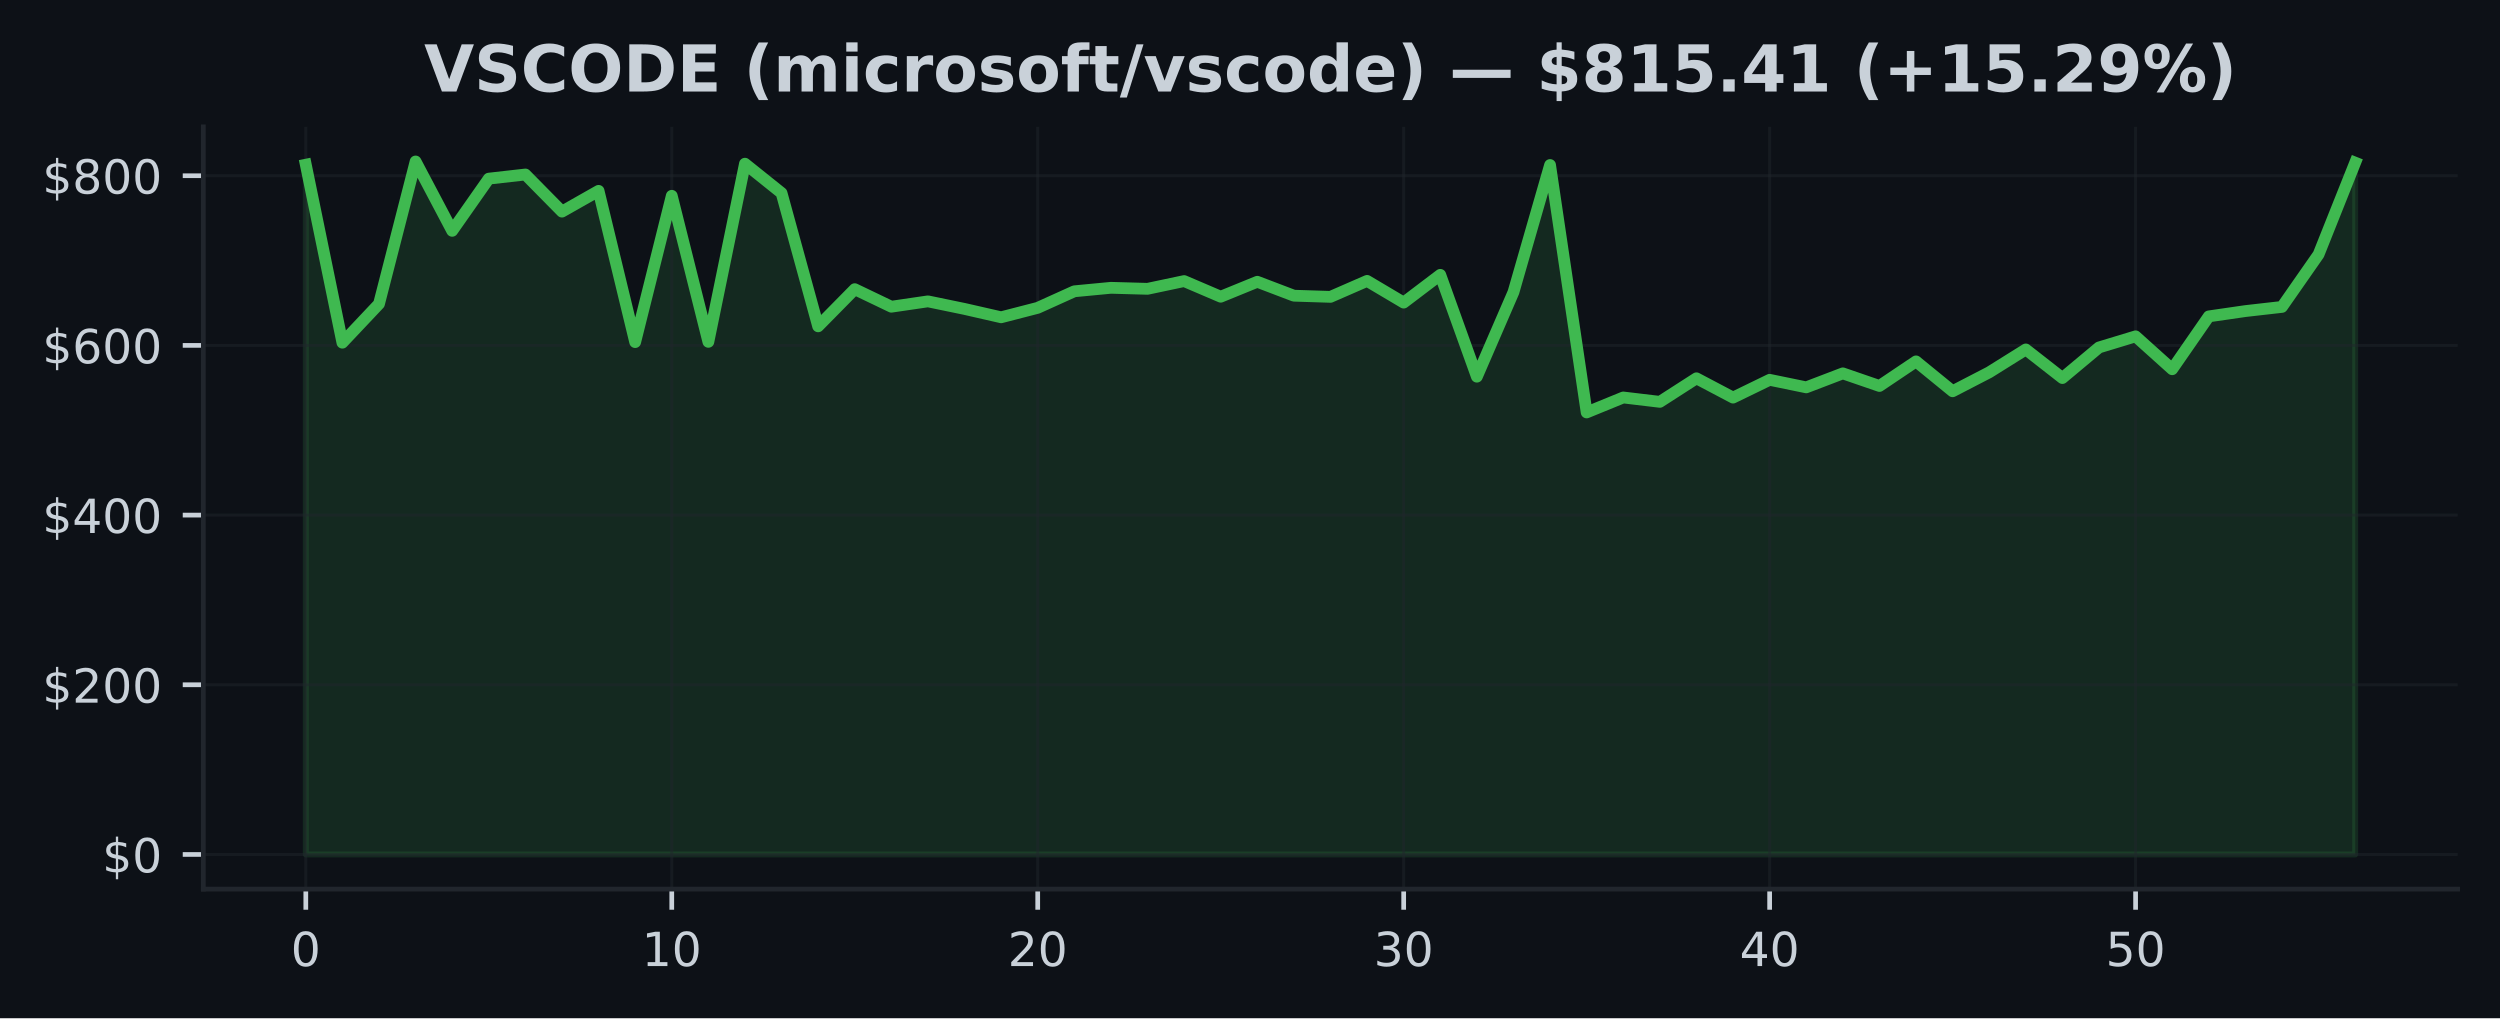
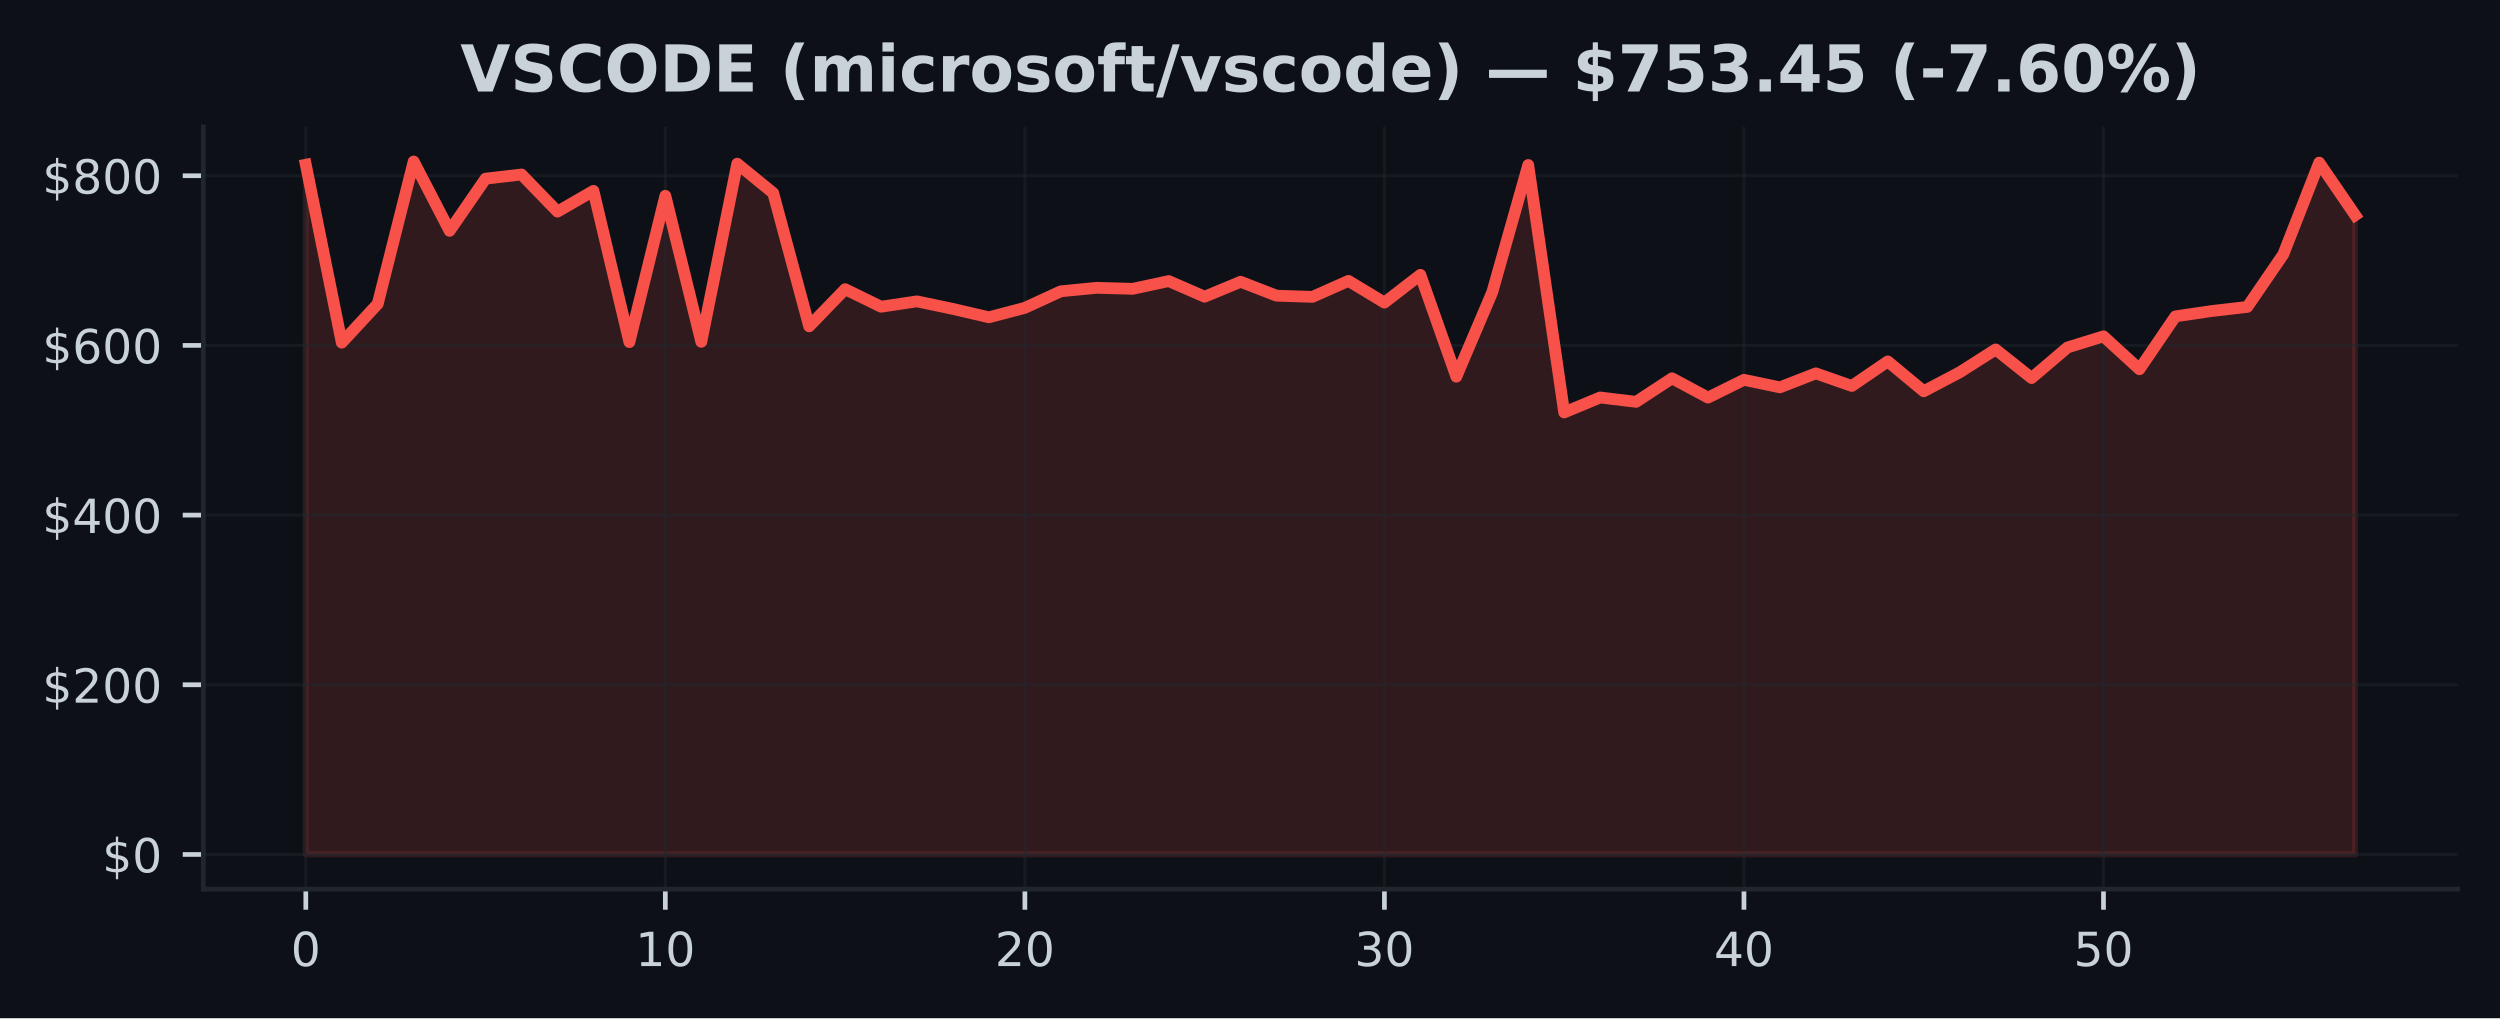
<svg xmlns="http://www.w3.org/2000/svg" xmlns:xlink="http://www.w3.org/1999/xlink" width="424.91pt" height="173.061pt" viewBox="0 0 424.91 173.061" version="1.1">
  <defs>
    <style type="text/css">*{stroke-linejoin: round; stroke-linecap: butt}</style>
  </defs>
  <g id="figure_1">
    <g id="patch_1">
      <path d="M 0 173.061  L 424.91 173.061  L 424.91 0  L 0 0  z " style="fill: #0d1117" />
    </g>
    <g id="axes_1">
      <g id="patch_2">
        <path d="M 34.56 151.118  L 417.71 151.118  L 417.71 21.558  L 34.56 21.558  z " style="fill: #0d1117" />
      </g>
      <g id="FillBetweenPolyCollection_1">
        <defs>
-           <path id="m9a0db58954" d="M 51.976 -27.832  L 51.976 -145.067  L 58.196 -114.817  L 64.416 -121.409  L 70.636 -145.613  L 76.856 -133.829  L 83.076 -142.699  L 89.296 -143.403  L 95.516 -137.094  L 101.736 -140.621  L 107.956 -114.917  L 114.176 -139.78  L 120.396 -114.961  L 126.616 -145.237  L 132.835 -140.253  L 139.055 -117.597  L 145.275 -123.912  L 151.495 -120.93  L 157.715 -121.841  L 163.935 -120.555  L 170.155 -119.133  L 176.375 -120.74  L 182.595 -123.552  L 188.815 -124.144  L 195.035 -123.971  L 201.255 -125.289  L 207.475 -122.63  L 213.695 -125.17  L 219.915 -122.803  L 226.135 -122.606  L 232.355 -125.32  L 238.575 -121.629  L 244.795 -126.346  L 251.015 -109.04  L 257.235 -123.407  L 263.455 -145.014  L 269.675 -102.962  L 275.895 -105.504  L 282.115 -104.762  L 288.335 -108.763  L 294.555 -105.484  L 300.775 -108.505  L 306.995 -107.225  L 313.215 -109.603  L 319.435 -107.46  L 325.654 -111.637  L 331.874 -106.56  L 338.094 -109.78  L 344.314 -113.668  L 350.534 -108.808  L 356.754 -114.007  L 362.974 -115.896  L 369.194 -110.305  L 375.414 -119.286  L 381.634 -120.189  L 387.854 -120.897  L 394.074 -129.819  L 400.294 -145.417  L 400.294 -27.832  L 400.294 -27.832  L 394.074 -27.832  L 387.854 -27.832  L 381.634 -27.832  L 375.414 -27.832  L 369.194 -27.832  L 362.974 -27.832  L 356.754 -27.832  L 350.534 -27.832  L 344.314 -27.832  L 338.094 -27.832  L 331.874 -27.832  L 325.654 -27.832  L 319.435 -27.832  L 313.215 -27.832  L 306.995 -27.832  L 300.775 -27.832  L 294.555 -27.832  L 288.335 -27.832  L 282.115 -27.832  L 275.895 -27.832  L 269.675 -27.832  L 263.455 -27.832  L 257.235 -27.832  L 251.015 -27.832  L 244.795 -27.832  L 238.575 -27.832  L 232.355 -27.832  L 226.135 -27.832  L 219.915 -27.832  L 213.695 -27.832  L 207.475 -27.832  L 201.255 -27.832  L 195.035 -27.832  L 188.815 -27.832  L 182.595 -27.832  L 176.375 -27.832  L 170.155 -27.832  L 163.935 -27.832  L 157.715 -27.832  L 151.495 -27.832  L 145.275 -27.832  L 139.055 -27.832  L 132.835 -27.832  L 126.616 -27.832  L 120.396 -27.832  L 114.176 -27.832  L 107.956 -27.832  L 101.736 -27.832  L 95.516 -27.832  L 89.296 -27.832  L 83.076 -27.832  L 76.856 -27.832  L 70.636 -27.832  L 64.416 -27.832  L 58.196 -27.832  L 51.976 -27.832  z " style="stroke: #3fb950; stroke-opacity: 0.15" />
+           <path id="m252647d95a" d="M 51.976 -27.832  L 51.976 -145.067  L 58.087 -114.817  L 64.198 -121.409  L 70.308 -145.613  L 76.419 -133.829  L 82.53 -142.699  L 88.641 -143.403  L 94.752 -137.094  L 100.863 -140.621  L 106.974 -114.917  L 113.084 -139.78  L 119.195 -114.961  L 125.306 -145.237  L 131.417 -140.253  L 137.528 -117.597  L 143.639 -123.912  L 149.749 -120.93  L 155.86 -121.841  L 161.971 -120.555  L 168.082 -119.133  L 174.193 -120.74  L 180.304 -123.552  L 186.415 -124.144  L 192.525 -123.971  L 198.636 -125.289  L 204.747 -122.63  L 210.858 -125.17  L 216.969 -122.803  L 223.08 -122.606  L 229.19 -125.32  L 235.301 -121.629  L 241.412 -126.346  L 247.523 -109.04  L 253.634 -123.407  L 259.745 -145.014  L 265.855 -102.962  L 271.966 -105.504  L 278.077 -104.762  L 284.188 -108.763  L 290.299 -105.484  L 296.41 -108.505  L 302.521 -107.225  L 308.631 -109.603  L 314.742 -107.46  L 320.853 -111.637  L 326.964 -106.56  L 333.075 -109.78  L 339.186 -113.668  L 345.296 -108.808  L 351.407 -114.007  L 357.518 -115.896  L 363.629 -110.305  L 369.74 -119.286  L 375.851 -120.189  L 381.962 -120.897  L 388.072 -129.819  L 394.183 -145.417  L 400.294 -136.482  L 400.294 -27.832  L 400.294 -27.832  L 394.183 -27.832  L 388.072 -27.832  L 381.962 -27.832  L 375.851 -27.832  L 369.74 -27.832  L 363.629 -27.832  L 357.518 -27.832  L 351.407 -27.832  L 345.296 -27.832  L 339.186 -27.832  L 333.075 -27.832  L 326.964 -27.832  L 320.853 -27.832  L 314.742 -27.832  L 308.631 -27.832  L 302.521 -27.832  L 296.41 -27.832  L 290.299 -27.832  L 284.188 -27.832  L 278.077 -27.832  L 271.966 -27.832  L 265.855 -27.832  L 259.745 -27.832  L 253.634 -27.832  L 247.523 -27.832  L 241.412 -27.832  L 235.301 -27.832  L 229.19 -27.832  L 223.08 -27.832  L 216.969 -27.832  L 210.858 -27.832  L 204.747 -27.832  L 198.636 -27.832  L 192.525 -27.832  L 186.415 -27.832  L 180.304 -27.832  L 174.193 -27.832  L 168.082 -27.832  L 161.971 -27.832  L 155.86 -27.832  L 149.749 -27.832  L 143.639 -27.832  L 137.528 -27.832  L 131.417 -27.832  L 125.306 -27.832  L 119.195 -27.832  L 113.084 -27.832  L 106.974 -27.832  L 100.863 -27.832  L 94.752 -27.832  L 88.641 -27.832  L 82.53 -27.832  L 76.419 -27.832  L 70.308 -27.832  L 64.198 -27.832  L 58.087 -27.832  L 51.976 -27.832  z " style="stroke: #f85149; stroke-opacity: 0.15" />
        </defs>
-         <g clip-path="url(#p4a0217a719)">
-           <use xlink:href="#m9a0db58954" x="0" y="173.061" style="fill: #3fb950; fill-opacity: 0.15; stroke: #3fb950; stroke-opacity: 0.15" />
+         <g clip-path="url(#p928a2a3f82)">
+           <use xlink:href="#m252647d95a" x="0" y="173.061" style="fill: #f85149; fill-opacity: 0.15; stroke: #f85149; stroke-opacity: 0.15" />
        </g>
      </g>
      <g id="matplotlib.axis_1">
        <g id="xtick_1">
          <g id="line2d_1">
-             <path d="M 51.976 151.118  L 51.976 21.558  " clip-path="url(#p4a0217a719)" style="fill: none; stroke: #21262d; stroke-opacity: 0.5; stroke-width: 0.5; stroke-linecap: square" />
+             <path d="M 51.976 151.118  L 51.976 21.558  " clip-path="url(#p928a2a3f82)" style="fill: none; stroke: #21262d; stroke-opacity: 0.5; stroke-width: 0.5; stroke-linecap: square" />
          </g>
          <g id="line2d_2">
            <defs>
-               <path id="m9b5d7d747c" d="M 0 0  L 0 3.5  " style="stroke: #c9d1d9; stroke-width: 0.8" />
+               <path id="m02a1285f3d" d="M 0 0  L 0 3.5  " style="stroke: #c9d1d9; stroke-width: 0.8" />
            </defs>
            <g>
-               <use xlink:href="#m9b5d7d747c" x="51.976" y="151.118" style="fill: #c9d1d9; stroke: #c9d1d9; stroke-width: 0.8" />
+               <use xlink:href="#m02a1285f3d" x="51.976" y="151.118" style="fill: #c9d1d9; stroke: #c9d1d9; stroke-width: 0.8" />
            </g>
          </g>
          <g id="text_1">
            <g style="fill: #c9d1d9" transform="translate(49.43091 164.197) scale(0.08 -0.08)">
              <defs>
                <path id="DejaVuSans-30" d="M 2034 4250  Q 1547 4250 1301 3770  Q 1056 3291 1056 2328  Q 1056 1369 1301 889  Q 1547 409 2034 409  Q 2525 409 2770 889  Q 3016 1369 3016 2328  Q 3016 3291 2770 3770  Q 2525 4250 2034 4250  z M 2034 4750  Q 2819 4750 3233 4129  Q 3647 3509 3647 2328  Q 3647 1150 3233 529  Q 2819 -91 2034 -91  Q 1250 -91 836 529  Q 422 1150 422 2328  Q 422 3509 836 4129  Q 1250 4750 2034 4750  z " transform="scale(0.015625)" />
              </defs>
              <use xlink:href="#DejaVuSans-30" />
            </g>
          </g>
        </g>
        <g id="xtick_2">
          <g id="line2d_3">
-             <path d="M 114.176 151.118  L 114.176 21.558  " clip-path="url(#p4a0217a719)" style="fill: none; stroke: #21262d; stroke-opacity: 0.5; stroke-width: 0.5; stroke-linecap: square" />
+             <path d="M 113.084 151.118  L 113.084 21.558  " clip-path="url(#p928a2a3f82)" style="fill: none; stroke: #21262d; stroke-opacity: 0.5; stroke-width: 0.5; stroke-linecap: square" />
          </g>
          <g id="line2d_4">
            <g>
-               <use xlink:href="#m9b5d7d747c" x="114.176" y="151.118" style="fill: #c9d1d9; stroke: #c9d1d9; stroke-width: 0.8" />
+               <use xlink:href="#m02a1285f3d" x="113.084" y="151.118" style="fill: #c9d1d9; stroke: #c9d1d9; stroke-width: 0.8" />
            </g>
          </g>
          <g id="text_2">
-             <g style="fill: #c9d1d9" transform="translate(109.0856 164.197) scale(0.08 -0.08)">
+             <g style="fill: #c9d1d9" transform="translate(107.9944 164.197) scale(0.08 -0.08)">
              <defs>
                <path id="DejaVuSans-31" d="M 794 531  L 1825 531  L 1825 4091  L 703 3866  L 703 4441  L 1819 4666  L 2450 4666  L 2450 531  L 3481 531  L 3481 0  L 794 0  L 794 531  z " transform="scale(0.015625)" />
              </defs>
              <use xlink:href="#DejaVuSans-31" />
              <use xlink:href="#DejaVuSans-30" transform="translate(63.62305 0)" />
            </g>
          </g>
        </g>
        <g id="xtick_3">
          <g id="line2d_5">
-             <path d="M 176.375 151.118  L 176.375 21.558  " clip-path="url(#p4a0217a719)" style="fill: none; stroke: #21262d; stroke-opacity: 0.5; stroke-width: 0.5; stroke-linecap: square" />
+             <path d="M 174.193 151.118  L 174.193 21.558  " clip-path="url(#p928a2a3f82)" style="fill: none; stroke: #21262d; stroke-opacity: 0.5; stroke-width: 0.5; stroke-linecap: square" />
          </g>
          <g id="line2d_6">
            <g>
-               <use xlink:href="#m9b5d7d747c" x="176.375" y="151.118" style="fill: #c9d1d9; stroke: #c9d1d9; stroke-width: 0.8" />
+               <use xlink:href="#m02a1285f3d" x="174.193" y="151.118" style="fill: #c9d1d9; stroke: #c9d1d9; stroke-width: 0.8" />
            </g>
          </g>
          <g id="text_3">
-             <g style="fill: #c9d1d9" transform="translate(171.2853 164.197) scale(0.08 -0.08)">
+             <g style="fill: #c9d1d9" transform="translate(169.1028 164.197) scale(0.08 -0.08)">
              <defs>
                <path id="DejaVuSans-32" d="M 1228 531  L 3431 531  L 3431 0  L 469 0  L 469 531  Q 828 903 1448 1529  Q 2069 2156 2228 2338  Q 2531 2678 2651 2914  Q 2772 3150 2772 3378  Q 2772 3750 2511 3984  Q 2250 4219 1831 4219  Q 1534 4219 1204 4116  Q 875 4013 500 3803  L 500 4441  Q 881 4594 1212 4672  Q 1544 4750 1819 4750  Q 2544 4750 2975 4387  Q 3406 4025 3406 3419  Q 3406 3131 3298 2873  Q 3191 2616 2906 2266  Q 2828 2175 2409 1742  Q 1991 1309 1228 531  z " transform="scale(0.015625)" />
              </defs>
              <use xlink:href="#DejaVuSans-32" />
              <use xlink:href="#DejaVuSans-30" transform="translate(63.62305 0)" />
            </g>
          </g>
        </g>
        <g id="xtick_4">
          <g id="line2d_7">
-             <path d="M 238.575 151.118  L 238.575 21.558  " clip-path="url(#p4a0217a719)" style="fill: none; stroke: #21262d; stroke-opacity: 0.5; stroke-width: 0.5; stroke-linecap: square" />
+             <path d="M 235.301 151.118  L 235.301 21.558  " clip-path="url(#p928a2a3f82)" style="fill: none; stroke: #21262d; stroke-opacity: 0.5; stroke-width: 0.5; stroke-linecap: square" />
          </g>
          <g id="line2d_8">
            <g>
-               <use xlink:href="#m9b5d7d747c" x="238.575" y="151.118" style="fill: #c9d1d9; stroke: #c9d1d9; stroke-width: 0.8" />
+               <use xlink:href="#m02a1285f3d" x="235.301" y="151.118" style="fill: #c9d1d9; stroke: #c9d1d9; stroke-width: 0.8" />
            </g>
          </g>
          <g id="text_4">
-             <g style="fill: #c9d1d9" transform="translate(233.4849 164.197) scale(0.08 -0.08)">
+             <g style="fill: #c9d1d9" transform="translate(230.2113 164.197) scale(0.08 -0.08)">
              <defs>
                <path id="DejaVuSans-33" d="M 2597 2516  Q 3050 2419 3304 2112  Q 3559 1806 3559 1356  Q 3559 666 3084 287  Q 2609 -91 1734 -91  Q 1441 -91 1130 -33  Q 819 25 488 141  L 488 750  Q 750 597 1062 519  Q 1375 441 1716 441  Q 2309 441 2620 675  Q 2931 909 2931 1356  Q 2931 1769 2642 2001  Q 2353 2234 1838 2234  L 1294 2234  L 1294 2753  L 1863 2753  Q 2328 2753 2575 2939  Q 2822 3125 2822 3475  Q 2822 3834 2567 4026  Q 2313 4219 1838 4219  Q 1578 4219 1281 4162  Q 984 4106 628 3988  L 628 4550  Q 988 4650 1302 4700  Q 1616 4750 1894 4750  Q 2613 4750 3031 4423  Q 3450 4097 3450 3541  Q 3450 3153 3228 2886  Q 3006 2619 2597 2516  z " transform="scale(0.015625)" />
              </defs>
              <use xlink:href="#DejaVuSans-33" />
              <use xlink:href="#DejaVuSans-30" transform="translate(63.62305 0)" />
            </g>
          </g>
        </g>
        <g id="xtick_5">
          <g id="line2d_9">
-             <path d="M 300.775 151.118  L 300.775 21.558  " clip-path="url(#p4a0217a719)" style="fill: none; stroke: #21262d; stroke-opacity: 0.5; stroke-width: 0.5; stroke-linecap: square" />
+             <path d="M 296.41 151.118  L 296.41 21.558  " clip-path="url(#p928a2a3f82)" style="fill: none; stroke: #21262d; stroke-opacity: 0.5; stroke-width: 0.5; stroke-linecap: square" />
          </g>
          <g id="line2d_10">
            <g>
-               <use xlink:href="#m9b5d7d747c" x="300.775" y="151.118" style="fill: #c9d1d9; stroke: #c9d1d9; stroke-width: 0.8" />
+               <use xlink:href="#m02a1285f3d" x="296.41" y="151.118" style="fill: #c9d1d9; stroke: #c9d1d9; stroke-width: 0.8" />
            </g>
          </g>
          <g id="text_5">
-             <g style="fill: #c9d1d9" transform="translate(295.6846 164.197) scale(0.08 -0.08)">
+             <g style="fill: #c9d1d9" transform="translate(291.3197 164.197) scale(0.08 -0.08)">
              <defs>
                <path id="DejaVuSans-34" d="M 2419 4116  L 825 1625  L 2419 1625  L 2419 4116  z M 2253 4666  L 3047 4666  L 3047 1625  L 3713 1625  L 3713 1100  L 3047 1100  L 3047 0  L 2419 0  L 2419 1100  L 313 1100  L 313 1709  L 2253 4666  z " transform="scale(0.015625)" />
              </defs>
              <use xlink:href="#DejaVuSans-34" />
              <use xlink:href="#DejaVuSans-30" transform="translate(63.62305 0)" />
            </g>
          </g>
        </g>
        <g id="xtick_6">
          <g id="line2d_11">
-             <path d="M 362.974 151.118  L 362.974 21.558  " clip-path="url(#p4a0217a719)" style="fill: none; stroke: #21262d; stroke-opacity: 0.5; stroke-width: 0.5; stroke-linecap: square" />
+             <path d="M 357.518 151.118  L 357.518 21.558  " clip-path="url(#p928a2a3f82)" style="fill: none; stroke: #21262d; stroke-opacity: 0.5; stroke-width: 0.5; stroke-linecap: square" />
          </g>
          <g id="line2d_12">
            <g>
-               <use xlink:href="#m9b5d7d747c" x="362.974" y="151.118" style="fill: #c9d1d9; stroke: #c9d1d9; stroke-width: 0.8" />
+               <use xlink:href="#m02a1285f3d" x="357.518" y="151.118" style="fill: #c9d1d9; stroke: #c9d1d9; stroke-width: 0.8" />
            </g>
          </g>
          <g id="text_6">
-             <g style="fill: #c9d1d9" transform="translate(357.8843 164.197) scale(0.08 -0.08)">
+             <g style="fill: #c9d1d9" transform="translate(352.4282 164.197) scale(0.08 -0.08)">
              <defs>
                <path id="DejaVuSans-35" d="M 691 4666  L 3169 4666  L 3169 4134  L 1269 4134  L 1269 2991  Q 1406 3038 1543 3061  Q 1681 3084 1819 3084  Q 2600 3084 3056 2656  Q 3513 2228 3513 1497  Q 3513 744 3044 326  Q 2575 -91 1722 -91  Q 1428 -91 1123 -41  Q 819 9 494 109  L 494 744  Q 775 591 1075 516  Q 1375 441 1709 441  Q 2250 441 2565 725  Q 2881 1009 2881 1497  Q 2881 1984 2565 2268  Q 2250 2553 1709 2553  Q 1456 2553 1204 2497  Q 953 2441 691 2322  L 691 4666  z " transform="scale(0.015625)" />
              </defs>
              <use xlink:href="#DejaVuSans-35" />
              <use xlink:href="#DejaVuSans-30" transform="translate(63.62305 0)" />
            </g>
          </g>
        </g>
      </g>
      <g id="matplotlib.axis_2">
        <g id="ytick_1">
          <g id="line2d_13">
-             <path d="M 34.56 145.229  L 417.71 145.229  " clip-path="url(#p4a0217a719)" style="fill: none; stroke: #21262d; stroke-opacity: 0.5; stroke-width: 0.5; stroke-linecap: square" />
+             <path d="M 34.56 145.229  L 417.71 145.229  " clip-path="url(#p928a2a3f82)" style="fill: none; stroke: #21262d; stroke-opacity: 0.5; stroke-width: 0.5; stroke-linecap: square" />
          </g>
          <g id="line2d_14">
            <defs>
-               <path id="me6b055f087" d="M 0 0  L -3.5 0  " style="stroke: #c9d1d9; stroke-width: 0.8" />
+               <path id="m3520c5be85" d="M 0 0  L -3.5 0  " style="stroke: #c9d1d9; stroke-width: 0.8" />
            </defs>
            <g>
-               <use xlink:href="#me6b055f087" x="34.56" y="145.229" style="fill: #c9d1d9; stroke: #c9d1d9; stroke-width: 0.8" />
+               <use xlink:href="#m3520c5be85" x="34.56" y="145.229" style="fill: #c9d1d9; stroke: #c9d1d9; stroke-width: 0.8" />
            </g>
          </g>
          <g id="text_7">
            <g style="fill: #c9d1d9" transform="translate(17.38 148.2686) scale(0.08 -0.08)">
              <defs>
                <path id="DejaVuSans-24" d="M 2163 -941  L 1850 -941  L 1847 0  Q 1519 6 1191 76  Q 863 147 531 288  L 531 850  Q 850 650 1176 548  Q 1503 447 1850 444  L 1850 1869  Q 1159 1981 845 2250  Q 531 2519 531 2988  Q 531 3497 872 3790  Q 1213 4084 1850 4128  L 1850 4863  L 2163 4863  L 2163 4138  Q 2453 4125 2725 4076  Q 2997 4028 3256 3944  L 3256 3397  Q 2997 3528 2723 3600  Q 2450 3672 2163 3684  L 2163 2350  Q 2872 2241 3206 1959  Q 3541 1678 3541 1191  Q 3541 663 3186 358  Q 2831 53 2163 6  L 2163 -941  z M 1850 2406  L 1850 3688  Q 1488 3647 1297 3481  Q 1106 3316 1106 3041  Q 1106 2772 1282 2622  Q 1459 2472 1850 2406  z M 2163 1806  L 2163 453  Q 2559 506 2761 678  Q 2963 850 2963 1131  Q 2963 1406 2770 1568  Q 2578 1731 2163 1806  z " transform="scale(0.015625)" />
              </defs>
              <use xlink:href="#DejaVuSans-24" />
              <use xlink:href="#DejaVuSans-30" transform="translate(63.62305 0)" />
            </g>
          </g>
        </g>
        <g id="ytick_2">
          <g id="line2d_15">
-             <path d="M 34.56 116.388  L 417.71 116.388  " clip-path="url(#p4a0217a719)" style="fill: none; stroke: #21262d; stroke-opacity: 0.5; stroke-width: 0.5; stroke-linecap: square" />
+             <path d="M 34.56 116.388  L 417.71 116.388  " clip-path="url(#p928a2a3f82)" style="fill: none; stroke: #21262d; stroke-opacity: 0.5; stroke-width: 0.5; stroke-linecap: square" />
          </g>
          <g id="line2d_16">
            <g>
-               <use xlink:href="#me6b055f087" x="34.56" y="116.388" style="fill: #c9d1d9; stroke: #c9d1d9; stroke-width: 0.8" />
+               <use xlink:href="#m3520c5be85" x="34.56" y="116.388" style="fill: #c9d1d9; stroke: #c9d1d9; stroke-width: 0.8" />
            </g>
          </g>
          <g id="text_8">
            <g style="fill: #c9d1d9" transform="translate(7.2 119.4277) scale(0.08 -0.08)">
              <use xlink:href="#DejaVuSans-24" />
              <use xlink:href="#DejaVuSans-32" transform="translate(63.62305 0)" />
              <use xlink:href="#DejaVuSans-30" transform="translate(127.2461 0)" />
              <use xlink:href="#DejaVuSans-30" transform="translate(190.8691 0)" />
            </g>
          </g>
        </g>
        <g id="ytick_3">
          <g id="line2d_17">
-             <path d="M 34.56 87.547  L 417.71 87.547  " clip-path="url(#p4a0217a719)" style="fill: none; stroke: #21262d; stroke-opacity: 0.5; stroke-width: 0.5; stroke-linecap: square" />
+             <path d="M 34.56 87.547  L 417.71 87.547  " clip-path="url(#p928a2a3f82)" style="fill: none; stroke: #21262d; stroke-opacity: 0.5; stroke-width: 0.5; stroke-linecap: square" />
          </g>
          <g id="line2d_18">
            <g>
-               <use xlink:href="#me6b055f087" x="34.56" y="87.547" style="fill: #c9d1d9; stroke: #c9d1d9; stroke-width: 0.8" />
+               <use xlink:href="#m3520c5be85" x="34.56" y="87.547" style="fill: #c9d1d9; stroke: #c9d1d9; stroke-width: 0.8" />
            </g>
          </g>
          <g id="text_9">
            <g style="fill: #c9d1d9" transform="translate(7.2 90.58681) scale(0.08 -0.08)">
              <use xlink:href="#DejaVuSans-24" />
              <use xlink:href="#DejaVuSans-34" transform="translate(63.62305 0)" />
              <use xlink:href="#DejaVuSans-30" transform="translate(127.2461 0)" />
              <use xlink:href="#DejaVuSans-30" transform="translate(190.8691 0)" />
            </g>
          </g>
        </g>
        <g id="ytick_4">
          <g id="line2d_19">
-             <path d="M 34.56 58.707  L 417.71 58.707  " clip-path="url(#p4a0217a719)" style="fill: none; stroke: #21262d; stroke-opacity: 0.5; stroke-width: 0.5; stroke-linecap: square" />
+             <path d="M 34.56 58.707  L 417.71 58.707  " clip-path="url(#p928a2a3f82)" style="fill: none; stroke: #21262d; stroke-opacity: 0.5; stroke-width: 0.5; stroke-linecap: square" />
          </g>
          <g id="line2d_20">
            <g>
-               <use xlink:href="#me6b055f087" x="34.56" y="58.707" style="fill: #c9d1d9; stroke: #c9d1d9; stroke-width: 0.8" />
+               <use xlink:href="#m3520c5be85" x="34.56" y="58.707" style="fill: #c9d1d9; stroke: #c9d1d9; stroke-width: 0.8" />
            </g>
          </g>
          <g id="text_10">
            <g style="fill: #c9d1d9" transform="translate(7.2 61.74593) scale(0.08 -0.08)">
              <defs>
                <path id="DejaVuSans-36" d="M 2113 2584  Q 1688 2584 1439 2293  Q 1191 2003 1191 1497  Q 1191 994 1439 701  Q 1688 409 2113 409  Q 2538 409 2786 701  Q 3034 994 3034 1497  Q 3034 2003 2786 2293  Q 2538 2584 2113 2584  z M 3366 4563  L 3366 3988  Q 3128 4100 2886 4159  Q 2644 4219 2406 4219  Q 1781 4219 1451 3797  Q 1122 3375 1075 2522  Q 1259 2794 1537 2939  Q 1816 3084 2150 3084  Q 2853 3084 3261 2657  Q 3669 2231 3669 1497  Q 3669 778 3244 343  Q 2819 -91 2113 -91  Q 1303 -91 875 529  Q 447 1150 447 2328  Q 447 3434 972 4092  Q 1497 4750 2381 4750  Q 2619 4750 2861 4703  Q 3103 4656 3366 4563  z " transform="scale(0.015625)" />
              </defs>
              <use xlink:href="#DejaVuSans-24" />
              <use xlink:href="#DejaVuSans-36" transform="translate(63.62305 0)" />
              <use xlink:href="#DejaVuSans-30" transform="translate(127.2461 0)" />
              <use xlink:href="#DejaVuSans-30" transform="translate(190.8691 0)" />
            </g>
          </g>
        </g>
        <g id="ytick_5">
          <g id="line2d_21">
-             <path d="M 34.56 29.866  L 417.71 29.866  " clip-path="url(#p4a0217a719)" style="fill: none; stroke: #21262d; stroke-opacity: 0.5; stroke-width: 0.5; stroke-linecap: square" />
+             <path d="M 34.56 29.866  L 417.71 29.866  " clip-path="url(#p928a2a3f82)" style="fill: none; stroke: #21262d; stroke-opacity: 0.5; stroke-width: 0.5; stroke-linecap: square" />
          </g>
          <g id="line2d_22">
            <g>
-               <use xlink:href="#me6b055f087" x="34.56" y="29.866" style="fill: #c9d1d9; stroke: #c9d1d9; stroke-width: 0.8" />
+               <use xlink:href="#m3520c5be85" x="34.56" y="29.866" style="fill: #c9d1d9; stroke: #c9d1d9; stroke-width: 0.8" />
            </g>
          </g>
          <g id="text_11">
            <g style="fill: #c9d1d9" transform="translate(7.2 32.90505) scale(0.08 -0.08)">
              <defs>
                <path id="DejaVuSans-38" d="M 2034 2216  Q 1584 2216 1326 1975  Q 1069 1734 1069 1313  Q 1069 891 1326 650  Q 1584 409 2034 409  Q 2484 409 2743 651  Q 3003 894 3003 1313  Q 3003 1734 2745 1975  Q 2488 2216 2034 2216  z M 1403 2484  Q 997 2584 770 2862  Q 544 3141 544 3541  Q 544 4100 942 4425  Q 1341 4750 2034 4750  Q 2731 4750 3128 4425  Q 3525 4100 3525 3541  Q 3525 3141 3298 2862  Q 3072 2584 2669 2484  Q 3125 2378 3379 2068  Q 3634 1759 3634 1313  Q 3634 634 3220 271  Q 2806 -91 2034 -91  Q 1263 -91 848 271  Q 434 634 434 1313  Q 434 1759 690 2068  Q 947 2378 1403 2484  z M 1172 3481  Q 1172 3119 1398 2916  Q 1625 2713 2034 2713  Q 2441 2713 2670 2916  Q 2900 3119 2900 3481  Q 2900 3844 2670 4047  Q 2441 4250 2034 4250  Q 1625 4250 1398 4047  Q 1172 3844 1172 3481  z " transform="scale(0.015625)" />
              </defs>
              <use xlink:href="#DejaVuSans-24" />
              <use xlink:href="#DejaVuSans-38" transform="translate(63.62305 0)" />
              <use xlink:href="#DejaVuSans-30" transform="translate(127.2461 0)" />
              <use xlink:href="#DejaVuSans-30" transform="translate(190.8691 0)" />
            </g>
          </g>
        </g>
      </g>
      <g id="line2d_23">
-         <path d="M 51.976 27.994  L 58.196 58.244  L 64.416 51.652  L 70.636 27.447  L 76.856 39.232  L 83.076 30.362  L 89.296 29.658  L 95.516 35.967  L 101.736 32.44  L 107.956 58.144  L 114.176 33.28  L 120.396 58.099  L 126.616 27.824  L 132.835 32.807  L 139.055 55.463  L 145.275 49.149  L 151.495 52.131  L 157.715 51.219  L 163.935 52.506  L 170.155 53.928  L 176.375 52.321  L 182.595 49.509  L 188.815 48.917  L 195.035 49.09  L 201.255 47.772  L 207.475 50.431  L 213.695 47.891  L 219.915 50.258  L 226.135 50.455  L 232.355 47.741  L 238.575 51.431  L 244.795 46.715  L 251.015 64.02  L 257.235 49.653  L 263.455 28.047  L 269.675 70.099  L 275.895 67.556  L 282.115 68.299  L 288.335 64.297  L 294.555 67.577  L 300.775 64.555  L 306.995 65.836  L 313.215 63.458  L 319.435 65.601  L 325.654 61.423  L 331.874 66.501  L 338.094 63.281  L 344.314 59.393  L 350.534 64.253  L 356.754 59.054  L 362.974 57.165  L 369.194 62.756  L 375.414 53.775  L 381.634 52.872  L 387.854 52.164  L 394.074 43.242  L 400.294 27.643  " clip-path="url(#p4a0217a719)" style="fill: none; stroke: #3fb950; stroke-width: 2; stroke-linecap: square" />
+         <path d="M 51.976 27.994  L 58.087 58.244  L 64.198 51.652  L 70.308 27.447  L 76.419 39.232  L 82.53 30.362  L 88.641 29.658  L 94.752 35.967  L 100.863 32.44  L 106.974 58.144  L 113.084 33.28  L 119.195 58.099  L 125.306 27.824  L 131.417 32.807  L 137.528 55.463  L 143.639 49.149  L 149.749 52.131  L 155.86 51.219  L 161.971 52.506  L 168.082 53.928  L 174.193 52.321  L 180.304 49.509  L 186.415 48.917  L 192.525 49.09  L 198.636 47.772  L 204.747 50.431  L 210.858 47.891  L 216.969 50.258  L 223.08 50.455  L 229.19 47.741  L 235.301 51.431  L 241.412 46.715  L 247.523 64.02  L 253.634 49.653  L 259.745 28.047  L 265.855 70.099  L 271.966 67.556  L 278.077 68.299  L 284.188 64.297  L 290.299 67.577  L 296.41 64.555  L 302.521 65.836  L 308.631 63.458  L 314.742 65.601  L 320.853 61.423  L 326.964 66.501  L 333.075 63.281  L 339.186 59.393  L 345.296 64.253  L 351.407 59.054  L 357.518 57.165  L 363.629 62.756  L 369.74 53.775  L 375.851 52.872  L 381.962 52.164  L 388.072 43.242  L 394.183 27.643  L 400.294 36.578  " clip-path="url(#p928a2a3f82)" style="fill: none; stroke: #f85149; stroke-width: 2; stroke-linecap: square" />
      </g>
      <g id="patch_3">
        <path d="M 34.56 151.118  L 34.56 21.558  " style="fill: none; stroke: #21262d; stroke-width: 0.8; stroke-linejoin: miter; stroke-linecap: square" />
      </g>
      <g id="patch_4">
        <path d="M 34.56 151.118  L 417.71 151.118  " style="fill: none; stroke: #21262d; stroke-width: 0.8; stroke-linejoin: miter; stroke-linecap: square" />
      </g>
      <g id="text_12">
-         <g style="fill: #c9d1d9" transform="translate(72.08688 15.55828) scale(0.11 -0.11)">
+         <g style="fill: #c9d1d9" transform="translate(78.24 15.55828) scale(0.11 -0.11)">
          <defs>
            <path id="DejaVuSans-Bold-56" d="M 31 4666  L 1241 4666  L 2478 1222  L 3713 4666  L 4922 4666  L 3194 0  L 1759 0  L 31 4666  z " transform="scale(0.015625)" />
            <path id="DejaVuSans-Bold-53" d="M 3834 4519  L 3834 3531  Q 3450 3703 3084 3790  Q 2719 3878 2394 3878  Q 1963 3878 1756 3759  Q 1550 3641 1550 3391  Q 1550 3203 1689 3098  Q 1828 2994 2194 2919  L 2706 2816  Q 3484 2659 3812 2340  Q 4141 2022 4141 1434  Q 4141 663 3683 286  Q 3225 -91 2284 -91  Q 1841 -91 1394 -6  Q 947 78 500 244  L 500 1259  Q 947 1022 1364 901  Q 1781 781 2169 781  Q 2563 781 2772 912  Q 2981 1044 2981 1288  Q 2981 1506 2839 1625  Q 2697 1744 2272 1838  L 1806 1941  Q 1106 2091 782 2419  Q 459 2747 459 3303  Q 459 4000 909 4375  Q 1359 4750 2203 4750  Q 2588 4750 2994 4692  Q 3400 4634 3834 4519  z " transform="scale(0.015625)" />
            <path id="DejaVuSans-Bold-43" d="M 4288 256  Q 3956 84 3597 -3  Q 3238 -91 2847 -91  Q 1681 -91 1000 561  Q 319 1213 319 2328  Q 319 3447 1000 4098  Q 1681 4750 2847 4750  Q 3238 4750 3597 4662  Q 3956 4575 4288 4403  L 4288 3438  Q 3953 3666 3628 3772  Q 3303 3878 2944 3878  Q 2300 3878 1931 3465  Q 1563 3053 1563 2328  Q 1563 1606 1931 1193  Q 2300 781 2944 781  Q 3303 781 3628 887  Q 3953 994 4288 1222  L 4288 256  z " transform="scale(0.015625)" />
            <path id="DejaVuSans-Bold-4f" d="M 2719 3878  Q 2169 3878 1866 3472  Q 1563 3066 1563 2328  Q 1563 1594 1866 1187  Q 2169 781 2719 781  Q 3272 781 3575 1187  Q 3878 1594 3878 2328  Q 3878 3066 3575 3472  Q 3272 3878 2719 3878  z M 2719 4750  Q 3844 4750 4481 4106  Q 5119 3463 5119 2328  Q 5119 1197 4481 553  Q 3844 -91 2719 -91  Q 1597 -91 958 553  Q 319 1197 319 2328  Q 319 3463 958 4106  Q 1597 4750 2719 4750  z " transform="scale(0.015625)" />
            <path id="DejaVuSans-Bold-44" d="M 1791 3756  L 1791 909  L 2222 909  Q 2959 909 3348 1275  Q 3738 1641 3738 2338  Q 3738 3031 3350 3393  Q 2963 3756 2222 3756  L 1791 3756  z M 588 4666  L 1856 4666  Q 2919 4666 3439 4514  Q 3959 4363 4331 4000  Q 4659 3684 4818 3271  Q 4978 2859 4978 2338  Q 4978 1809 4818 1395  Q 4659 981 4331 666  Q 3956 303 3431 151  Q 2906 0 1856 0  L 588 0  L 588 4666  z " transform="scale(0.015625)" />
            <path id="DejaVuSans-Bold-45" d="M 588 4666  L 3834 4666  L 3834 3756  L 1791 3756  L 1791 2888  L 3713 2888  L 3713 1978  L 1791 1978  L 1791 909  L 3903 909  L 3903 0  L 588 0  L 588 4666  z " transform="scale(0.015625)" />
            <path id="DejaVuSans-Bold-20" transform="scale(0.015625)" />
            <path id="DejaVuSans-Bold-28" d="M 2413 -844  L 1484 -844  Q 1006 -72 778 623  Q 550 1319 550 2003  Q 550 2688 779 3389  Q 1009 4091 1484 4856  L 2413 4856  Q 2013 4116 1813 3408  Q 1613 2700 1613 2009  Q 1613 1319 1811 609  Q 2009 -100 2413 -844  z " transform="scale(0.015625)" />
            <path id="DejaVuSans-Bold-6d" d="M 3781 2919  Q 3994 3244 4286 3414  Q 4578 3584 4928 3584  Q 5531 3584 5847 3212  Q 6163 2841 6163 2131  L 6163 0  L 5038 0  L 5038 1825  Q 5041 1866 5042 1909  Q 5044 1953 5044 2034  Q 5044 2406 4934 2573  Q 4825 2741 4581 2741  Q 4263 2741 4089 2478  Q 3916 2216 3909 1719  L 3909 0  L 2784 0  L 2784 1825  Q 2784 2406 2684 2573  Q 2584 2741 2328 2741  Q 2006 2741 1831 2477  Q 1656 2213 1656 1722  L 1656 0  L 531 0  L 531 3500  L 1656 3500  L 1656 2988  Q 1863 3284 2130 3434  Q 2397 3584 2719 3584  Q 3081 3584 3359 3409  Q 3638 3234 3781 2919  z " transform="scale(0.015625)" />
            <path id="DejaVuSans-Bold-69" d="M 538 3500  L 1656 3500  L 1656 0  L 538 0  L 538 3500  z M 538 4863  L 1656 4863  L 1656 3950  L 538 3950  L 538 4863  z " transform="scale(0.015625)" />
            <path id="DejaVuSans-Bold-63" d="M 3366 3391  L 3366 2478  Q 3138 2634 2908 2709  Q 2678 2784 2431 2784  Q 1963 2784 1702 2511  Q 1441 2238 1441 1747  Q 1441 1256 1702 982  Q 1963 709 2431 709  Q 2694 709 2930 787  Q 3166 866 3366 1019  L 3366 103  Q 3103 6 2833 -42  Q 2563 -91 2291 -91  Q 1344 -91 809 395  Q 275 881 275 1747  Q 275 2613 809 3098  Q 1344 3584 2291 3584  Q 2566 3584 2833 3536  Q 3100 3488 3366 3391  z " transform="scale(0.015625)" />
            <path id="DejaVuSans-Bold-72" d="M 3138 2547  Q 2991 2616 2845 2648  Q 2700 2681 2553 2681  Q 2122 2681 1889 2404  Q 1656 2128 1656 1613  L 1656 0  L 538 0  L 538 3500  L 1656 3500  L 1656 2925  Q 1872 3269 2151 3426  Q 2431 3584 2822 3584  Q 2878 3584 2943 3579  Q 3009 3575 3134 3559  L 3138 2547  z " transform="scale(0.015625)" />
            <path id="DejaVuSans-Bold-6f" d="M 2203 2784  Q 1831 2784 1636 2517  Q 1441 2250 1441 1747  Q 1441 1244 1636 976  Q 1831 709 2203 709  Q 2569 709 2762 976  Q 2956 1244 2956 1747  Q 2956 2250 2762 2517  Q 2569 2784 2203 2784  z M 2203 3584  Q 3106 3584 3614 3096  Q 4122 2609 4122 1747  Q 4122 884 3614 396  Q 3106 -91 2203 -91  Q 1297 -91 786 396  Q 275 884 275 1747  Q 275 2609 786 3096  Q 1297 3584 2203 3584  z " transform="scale(0.015625)" />
            <path id="DejaVuSans-Bold-73" d="M 3272 3391  L 3272 2541  Q 2913 2691 2578 2766  Q 2244 2841 1947 2841  Q 1628 2841 1473 2761  Q 1319 2681 1319 2516  Q 1319 2381 1436 2309  Q 1553 2238 1856 2203  L 2053 2175  Q 2913 2066 3209 1816  Q 3506 1566 3506 1031  Q 3506 472 3093 190  Q 2681 -91 1863 -91  Q 1516 -91 1145 -36  Q 775 19 384 128  L 384 978  Q 719 816 1070 734  Q 1422 653 1784 653  Q 2113 653 2278 743  Q 2444 834 2444 1013  Q 2444 1163 2330 1236  Q 2216 1309 1875 1350  L 1678 1375  Q 931 1469 631 1722  Q 331 1975 331 2491  Q 331 3047 712 3315  Q 1094 3584 1881 3584  Q 2191 3584 2531 3537  Q 2872 3491 3272 3391  z " transform="scale(0.015625)" />
            <path id="DejaVuSans-Bold-66" d="M 2841 4863  L 2841 4128  L 2222 4128  Q 1984 4128 1890 4042  Q 1797 3956 1797 3744  L 1797 3500  L 2753 3500  L 2753 2700  L 1797 2700  L 1797 0  L 678 0  L 678 2700  L 122 2700  L 122 3500  L 678 3500  L 678 3744  Q 678 4316 997 4589  Q 1316 4863 1984 4863  L 2841 4863  z " transform="scale(0.015625)" />
            <path id="DejaVuSans-Bold-74" d="M 1759 4494  L 1759 3500  L 2913 3500  L 2913 2700  L 1759 2700  L 1759 1216  Q 1759 972 1856 886  Q 1953 800 2241 800  L 2816 800  L 2816 0  L 1856 0  Q 1194 0 917 276  Q 641 553 641 1216  L 641 2700  L 84 2700  L 84 3500  L 641 3500  L 641 4494  L 1759 4494  z " transform="scale(0.015625)" />
            <path id="DejaVuSans-Bold-2f" d="M 1644 4666  L 2338 4666  L 691 -594  L 0 -594  L 1644 4666  z " transform="scale(0.015625)" />
            <path id="DejaVuSans-Bold-76" d="M 97 3500  L 1216 3500  L 2088 1081  L 2956 3500  L 4078 3500  L 2700 0  L 1472 0  L 97 3500  z " transform="scale(0.015625)" />
            <path id="DejaVuSans-Bold-64" d="M 2919 2988  L 2919 4863  L 4044 4863  L 4044 0  L 2919 0  L 2919 506  Q 2688 197 2409 53  Q 2131 -91 1766 -91  Q 1119 -91 703 423  Q 288 938 288 1747  Q 288 2556 703 3070  Q 1119 3584 1766 3584  Q 2128 3584 2408 3439  Q 2688 3294 2919 2988  z M 2181 722  Q 2541 722 2730 984  Q 2919 1247 2919 1747  Q 2919 2247 2730 2509  Q 2541 2772 2181 2772  Q 1825 2772 1636 2509  Q 1447 2247 1447 1747  Q 1447 1247 1636 984  Q 1825 722 2181 722  z " transform="scale(0.015625)" />
            <path id="DejaVuSans-Bold-65" d="M 4031 1759  L 4031 1441  L 1416 1441  Q 1456 1047 1700 850  Q 1944 653 2381 653  Q 2734 653 3104 758  Q 3475 863 3866 1075  L 3866 213  Q 3469 63 3072 -14  Q 2675 -91 2278 -91  Q 1328 -91 801 392  Q 275 875 275 1747  Q 275 2603 792 3093  Q 1309 3584 2216 3584  Q 3041 3584 3536 3087  Q 4031 2591 4031 1759  z M 2881 2131  Q 2881 2450 2695 2645  Q 2509 2841 2209 2841  Q 1884 2841 1681 2658  Q 1478 2475 1428 2131  L 2881 2131  z " transform="scale(0.015625)" />
            <path id="DejaVuSans-Bold-29" d="M 513 -844  Q 913 -100 1113 609  Q 1313 1319 1313 2009  Q 1313 2700 1113 3408  Q 913 4116 513 4856  L 1441 4856  Q 1916 4091 2145 3389  Q 2375 2688 2375 2003  Q 2375 1319 2147 623  Q 1919 -72 1441 -844  L 513 -844  z " transform="scale(0.015625)" />
            <path id="DejaVuSans-Bold-2014" d="M 344 2156  L 6056 2156  L 6056 1350  L 344 1350  L 344 2156  z " transform="scale(0.015625)" />
            <path id="DejaVuSans-Bold-24" d="M 2484 -941  L 1978 -941  L 1975 0  Q 1584 16 1218 87  Q 853 159 506 288  L 506 1106  Q 866 922 1233 823  Q 1600 725 1978 713  L 1978 1684  L 1875 1703  Q 1128 1834 814 2115  Q 500 2397 500 2925  Q 500 3484 883 3798  Q 1266 4113 1975 4141  L 1978 4863  L 2484 4863  L 2484 4153  Q 2797 4128 3109 4075  Q 3422 4022 3738 3938  L 3738 3144  Q 3425 3275 3112 3348  Q 2800 3422 2484 3438  L 2484 2541  L 2584 2522  Q 3378 2397 3698 2105  Q 4019 1813 4019 1241  Q 4019 666 3637 358  Q 3256 50 2484 6  L 2484 -941  z M 1978 2613  L 1978 3428  Q 1756 3416 1623 3308  Q 1491 3200 1491 3034  Q 1491 2850 1612 2745  Q 1734 2641 1978 2613  z M 2484 1594  L 2484 725  Q 2756 728 2892 831  Q 3028 934 3028 1141  Q 3028 1353 2903 1458  Q 2778 1563 2484 1594  z " transform="scale(0.015625)" />
-             <path id="DejaVuSans-Bold-38" d="M 2228 2088  Q 1891 2088 1709 1903  Q 1528 1719 1528 1375  Q 1528 1031 1709 848  Q 1891 666 2228 666  Q 2563 666 2741 848  Q 2919 1031 2919 1375  Q 2919 1722 2741 1905  Q 2563 2088 2228 2088  z M 1350 2484  Q 925 2613 709 2878  Q 494 3144 494 3541  Q 494 4131 934 4440  Q 1375 4750 2228 4750  Q 3075 4750 3515 4442  Q 3956 4134 3956 3541  Q 3956 3144 3739 2878  Q 3522 2613 3097 2484  Q 3572 2353 3814 2058  Q 4056 1763 4056 1313  Q 4056 619 3595 264  Q 3134 -91 2228 -91  Q 1319 -91 855 264  Q 391 619 391 1313  Q 391 1763 633 2058  Q 875 2353 1350 2484  z M 1631 3419  Q 1631 3141 1786 2991  Q 1941 2841 2228 2841  Q 2509 2841 2662 2991  Q 2816 3141 2816 3419  Q 2816 3697 2662 3845  Q 2509 3994 2228 3994  Q 1941 3994 1786 3844  Q 1631 3694 1631 3419  z " transform="scale(0.015625)" />
-             <path id="DejaVuSans-Bold-31" d="M 750 831  L 1813 831  L 1813 3847  L 722 3622  L 722 4441  L 1806 4666  L 2950 4666  L 2950 831  L 4013 831  L 4013 0  L 750 0  L 750 831  z " transform="scale(0.015625)" />
+             <path id="DejaVuSans-Bold-37" d="M 428 4666  L 3944 4666  L 3944 3988  L 2125 0  L 953 0  L 2675 3781  L 428 3781  L 428 4666  z " transform="scale(0.015625)" />
            <path id="DejaVuSans-Bold-35" d="M 678 4666  L 3669 4666  L 3669 3781  L 1638 3781  L 1638 3059  Q 1775 3097 1914 3117  Q 2053 3138 2203 3138  Q 3056 3138 3531 2711  Q 4006 2284 4006 1522  Q 4006 766 3489 337  Q 2972 -91 2053 -91  Q 1656 -91 1267 -14  Q 878 63 494 219  L 494 1166  Q 875 947 1217 837  Q 1559 728 1863 728  Q 2300 728 2551 942  Q 2803 1156 2803 1522  Q 2803 1891 2551 2103  Q 2300 2316 1863 2316  Q 1603 2316 1309 2248  Q 1016 2181 678 2041  L 678 4666  z " transform="scale(0.015625)" />
+             <path id="DejaVuSans-Bold-33" d="M 2981 2516  Q 3453 2394 3698 2092  Q 3944 1791 3944 1325  Q 3944 631 3412 270  Q 2881 -91 1863 -91  Q 1503 -91 1142 -33  Q 781 25 428 141  L 428 1069  Q 766 900 1098 814  Q 1431 728 1753 728  Q 2231 728 2486 893  Q 2741 1059 2741 1369  Q 2741 1688 2480 1852  Q 2219 2016 1709 2016  L 1228 2016  L 1228 2791  L 1734 2791  Q 2188 2791 2409 2933  Q 2631 3075 2631 3366  Q 2631 3634 2415 3781  Q 2200 3928 1806 3928  Q 1516 3928 1219 3862  Q 922 3797 628 3669  L 628 4550  Q 984 4650 1334 4700  Q 1684 4750 2022 4750  Q 2931 4750 3382 4451  Q 3834 4153 3834 3553  Q 3834 3144 3618 2883  Q 3403 2622 2981 2516  z " transform="scale(0.015625)" />
            <path id="DejaVuSans-Bold-2e" d="M 653 1209  L 1778 1209  L 1778 0  L 653 0  L 653 1209  z " transform="scale(0.015625)" />
            <path id="DejaVuSans-Bold-34" d="M 2356 3675  L 1038 1722  L 2356 1722  L 2356 3675  z M 2156 4666  L 3494 4666  L 3494 1722  L 4159 1722  L 4159 850  L 3494 850  L 3494 0  L 2356 0  L 2356 850  L 288 850  L 288 1881  L 2156 4666  z " transform="scale(0.015625)" />
-             <path id="DejaVuSans-Bold-2b" d="M 3053 4013  L 3053 2375  L 4684 2375  L 4684 1638  L 3053 1638  L 3053 0  L 2309 0  L 2309 1638  L 678 1638  L 678 2375  L 2309 2375  L 2309 4013  L 3053 4013  z " transform="scale(0.015625)" />
-             <path id="DejaVuSans-Bold-32" d="M 1844 884  L 3897 884  L 3897 0  L 506 0  L 506 884  L 2209 2388  Q 2438 2594 2547 2791  Q 2656 2988 2656 3200  Q 2656 3528 2436 3728  Q 2216 3928 1850 3928  Q 1569 3928 1234 3808  Q 900 3688 519 3450  L 519 4475  Q 925 4609 1322 4679  Q 1719 4750 2100 4750  Q 2938 4750 3402 4381  Q 3866 4013 3866 3353  Q 3866 2972 3669 2642  Q 3472 2313 2841 1759  L 1844 884  z " transform="scale(0.015625)" />
-             <path id="DejaVuSans-Bold-39" d="M 641 103  L 641 966  Q 928 831 1190 764  Q 1453 697 1709 697  Q 2247 697 2547 995  Q 2847 1294 2900 1881  Q 2688 1725 2447 1647  Q 2206 1569 1925 1569  Q 1209 1569 770 1986  Q 331 2403 331 3084  Q 331 3838 820 4291  Q 1309 4744 2131 4744  Q 3044 4744 3544 4128  Q 4044 3513 4044 2388  Q 4044 1231 3459 570  Q 2875 -91 1856 -91  Q 1528 -91 1228 -42  Q 928 6 641 103  z M 2125 2350  Q 2441 2350 2600 2554  Q 2759 2759 2759 3169  Q 2759 3575 2600 3781  Q 2441 3988 2125 3988  Q 1809 3988 1650 3781  Q 1491 3575 1491 3169  Q 1491 2759 1650 2554  Q 1809 2350 2125 2350  z " transform="scale(0.015625)" />
+             <path id="DejaVuSans-Bold-2d" d="M 347 2297  L 2309 2297  L 2309 1388  L 347 1388  L 347 2297  z " transform="scale(0.015625)" />
+             <path id="DejaVuSans-Bold-36" d="M 2316 2303  Q 2000 2303 1842 2098  Q 1684 1894 1684 1484  Q 1684 1075 1842 870  Q 2000 666 2316 666  Q 2634 666 2792 870  Q 2950 1075 2950 1484  Q 2950 1894 2792 2098  Q 2634 2303 2316 2303  z M 3803 4544  L 3803 3681  Q 3506 3822 3243 3889  Q 2981 3956 2731 3956  Q 2194 3956 1894 3657  Q 1594 3359 1544 2772  Q 1750 2925 1990 3001  Q 2231 3078 2516 3078  Q 3231 3078 3670 2659  Q 4109 2241 4109 1563  Q 4109 813 3618 361  Q 3128 -91 2303 -91  Q 1394 -91 895 523  Q 397 1138 397 2266  Q 397 3422 980 4083  Q 1563 4744 2578 4744  Q 2900 4744 3203 4694  Q 3506 4644 3803 4544  z " transform="scale(0.015625)" />
+             <path id="DejaVuSans-Bold-30" d="M 2944 2338  Q 2944 3213 2780 3570  Q 2616 3928 2228 3928  Q 1841 3928 1675 3570  Q 1509 3213 1509 2338  Q 1509 1453 1675 1090  Q 1841 728 2228 728  Q 2613 728 2778 1090  Q 2944 1453 2944 2338  z M 4147 2328  Q 4147 1169 3647 539  Q 3147 -91 2228 -91  Q 1306 -91 806 539  Q 306 1169 306 2328  Q 306 3491 806 4120  Q 1306 4750 2228 4750  Q 3147 4750 3647 4120  Q 4147 3491 4147 2328  z " transform="scale(0.015625)" />
            <path id="DejaVuSans-Bold-25" d="M 4959 1925  Q 4738 1925 4616 1733  Q 4494 1541 4494 1184  Q 4494 825 4614 633  Q 4734 441 4959 441  Q 5184 441 5303 633  Q 5422 825 5422 1184  Q 5422 1541 5301 1733  Q 5181 1925 4959 1925  z M 4959 2450  Q 5541 2450 5875 2112  Q 6209 1775 6209 1184  Q 6209 594 5875 251  Q 5541 -91 4959 -91  Q 4378 -91 4042 251  Q 3706 594 3706 1184  Q 3706 1772 4042 2111  Q 4378 2450 4959 2450  z M 2094 -91  L 1403 -91  L 4319 4750  L 5013 4750  L 2094 -91  z M 1453 4750  Q 2034 4750 2367 4411  Q 2700 4072 2700 3481  Q 2700 2891 2367 2550  Q 2034 2209 1453 2209  Q 872 2209 539 2550  Q 206 2891 206 3481  Q 206 4072 539 4411  Q 872 4750 1453 4750  z M 1453 4225  Q 1228 4225 1106 4031  Q 984 3838 984 3481  Q 984 3122 1106 2926  Q 1228 2731 1453 2731  Q 1678 2731 1798 2926  Q 1919 3122 1919 3481  Q 1919 3838 1797 4031  Q 1675 4225 1453 4225  z " transform="scale(0.015625)" />
          </defs>
          <use xlink:href="#DejaVuSans-Bold-56" />
          <use xlink:href="#DejaVuSans-Bold-53" transform="translate(77.39258 0)" />
          <use xlink:href="#DejaVuSans-Bold-43" transform="translate(149.4141 0)" />
          <use xlink:href="#DejaVuSans-Bold-4f" transform="translate(222.8027 0)" />
          <use xlink:href="#DejaVuSans-Bold-44" transform="translate(307.8125 0)" />
          <use xlink:href="#DejaVuSans-Bold-45" transform="translate(390.8203 0)" />
          <use xlink:href="#DejaVuSans-Bold-20" transform="translate(459.1309 0)" />
          <use xlink:href="#DejaVuSans-Bold-28" transform="translate(493.9453 0)" />
          <use xlink:href="#DejaVuSans-Bold-6d" transform="translate(539.6484 0)" />
          <use xlink:href="#DejaVuSans-Bold-69" transform="translate(643.8477 0)" />
          <use xlink:href="#DejaVuSans-Bold-63" transform="translate(678.125 0)" />
          <use xlink:href="#DejaVuSans-Bold-72" transform="translate(737.4023 0)" />
          <use xlink:href="#DejaVuSans-Bold-6f" transform="translate(786.7188 0)" />
          <use xlink:href="#DejaVuSans-Bold-73" transform="translate(855.4199 0)" />
          <use xlink:href="#DejaVuSans-Bold-6f" transform="translate(914.9414 0)" />
          <use xlink:href="#DejaVuSans-Bold-66" transform="translate(983.6426 0)" />
          <use xlink:href="#DejaVuSans-Bold-74" transform="translate(1027.148 0)" />
          <use xlink:href="#DejaVuSans-Bold-2f" transform="translate(1074.951 0)" />
          <use xlink:href="#DejaVuSans-Bold-76" transform="translate(1111.475 0)" />
          <use xlink:href="#DejaVuSans-Bold-73" transform="translate(1176.66 0)" />
          <use xlink:href="#DejaVuSans-Bold-63" transform="translate(1236.182 0)" />
          <use xlink:href="#DejaVuSans-Bold-6f" transform="translate(1295.459 0)" />
          <use xlink:href="#DejaVuSans-Bold-64" transform="translate(1364.16 0)" />
          <use xlink:href="#DejaVuSans-Bold-65" transform="translate(1435.742 0)" />
          <use xlink:href="#DejaVuSans-Bold-29" transform="translate(1503.564 0)" />
          <use xlink:href="#DejaVuSans-Bold-20" transform="translate(1549.268 0)" />
          <use xlink:href="#DejaVuSans-Bold-2014" transform="translate(1584.082 0)" />
          <use xlink:href="#DejaVuSans-Bold-20" transform="translate(1684.082 0)" />
          <use xlink:href="#DejaVuSans-Bold-24" transform="translate(1718.896 0)" />
-           <use xlink:href="#DejaVuSans-Bold-38" transform="translate(1788.477 0)" />
-           <use xlink:href="#DejaVuSans-Bold-31" transform="translate(1858.057 0)" />
-           <use xlink:href="#DejaVuSans-Bold-35" transform="translate(1927.637 0)" />
+           <use xlink:href="#DejaVuSans-Bold-37" transform="translate(1788.477 0)" />
+           <use xlink:href="#DejaVuSans-Bold-35" transform="translate(1858.057 0)" />
+           <use xlink:href="#DejaVuSans-Bold-33" transform="translate(1927.637 0)" />
          <use xlink:href="#DejaVuSans-Bold-2e" transform="translate(1997.217 0)" />
          <use xlink:href="#DejaVuSans-Bold-34" transform="translate(2035.205 0)" />
-           <use xlink:href="#DejaVuSans-Bold-31" transform="translate(2104.785 0)" />
+           <use xlink:href="#DejaVuSans-Bold-35" transform="translate(2104.785 0)" />
          <use xlink:href="#DejaVuSans-Bold-20" transform="translate(2174.365 0)" />
          <use xlink:href="#DejaVuSans-Bold-28" transform="translate(2209.18 0)" />
-           <use xlink:href="#DejaVuSans-Bold-2b" transform="translate(2254.883 0)" />
-           <use xlink:href="#DejaVuSans-Bold-31" transform="translate(2338.672 0)" />
-           <use xlink:href="#DejaVuSans-Bold-35" transform="translate(2408.252 0)" />
-           <use xlink:href="#DejaVuSans-Bold-2e" transform="translate(2477.832 0)" />
-           <use xlink:href="#DejaVuSans-Bold-32" transform="translate(2515.82 0)" />
-           <use xlink:href="#DejaVuSans-Bold-39" transform="translate(2585.4 0)" />
-           <use xlink:href="#DejaVuSans-Bold-25" transform="translate(2654.98 0)" />
-           <use xlink:href="#DejaVuSans-Bold-29" transform="translate(2755.176 0)" />
+           <use xlink:href="#DejaVuSans-Bold-2d" transform="translate(2254.883 0)" />
+           <use xlink:href="#DejaVuSans-Bold-37" transform="translate(2296.387 0)" />
+           <use xlink:href="#DejaVuSans-Bold-2e" transform="translate(2365.967 0)" />
+           <use xlink:href="#DejaVuSans-Bold-36" transform="translate(2403.955 0)" />
+           <use xlink:href="#DejaVuSans-Bold-30" transform="translate(2473.535 0)" />
+           <use xlink:href="#DejaVuSans-Bold-25" transform="translate(2543.115 0)" />
+           <use xlink:href="#DejaVuSans-Bold-29" transform="translate(2643.311 0)" />
        </g>
      </g>
    </g>
  </g>
  <defs>
-     <clipPath id="p4a0217a719">
+     <clipPath id="p928a2a3f82">
      <rect x="34.56" y="21.558" width="383.15" height="129.56" />
    </clipPath>
  </defs>
</svg>
